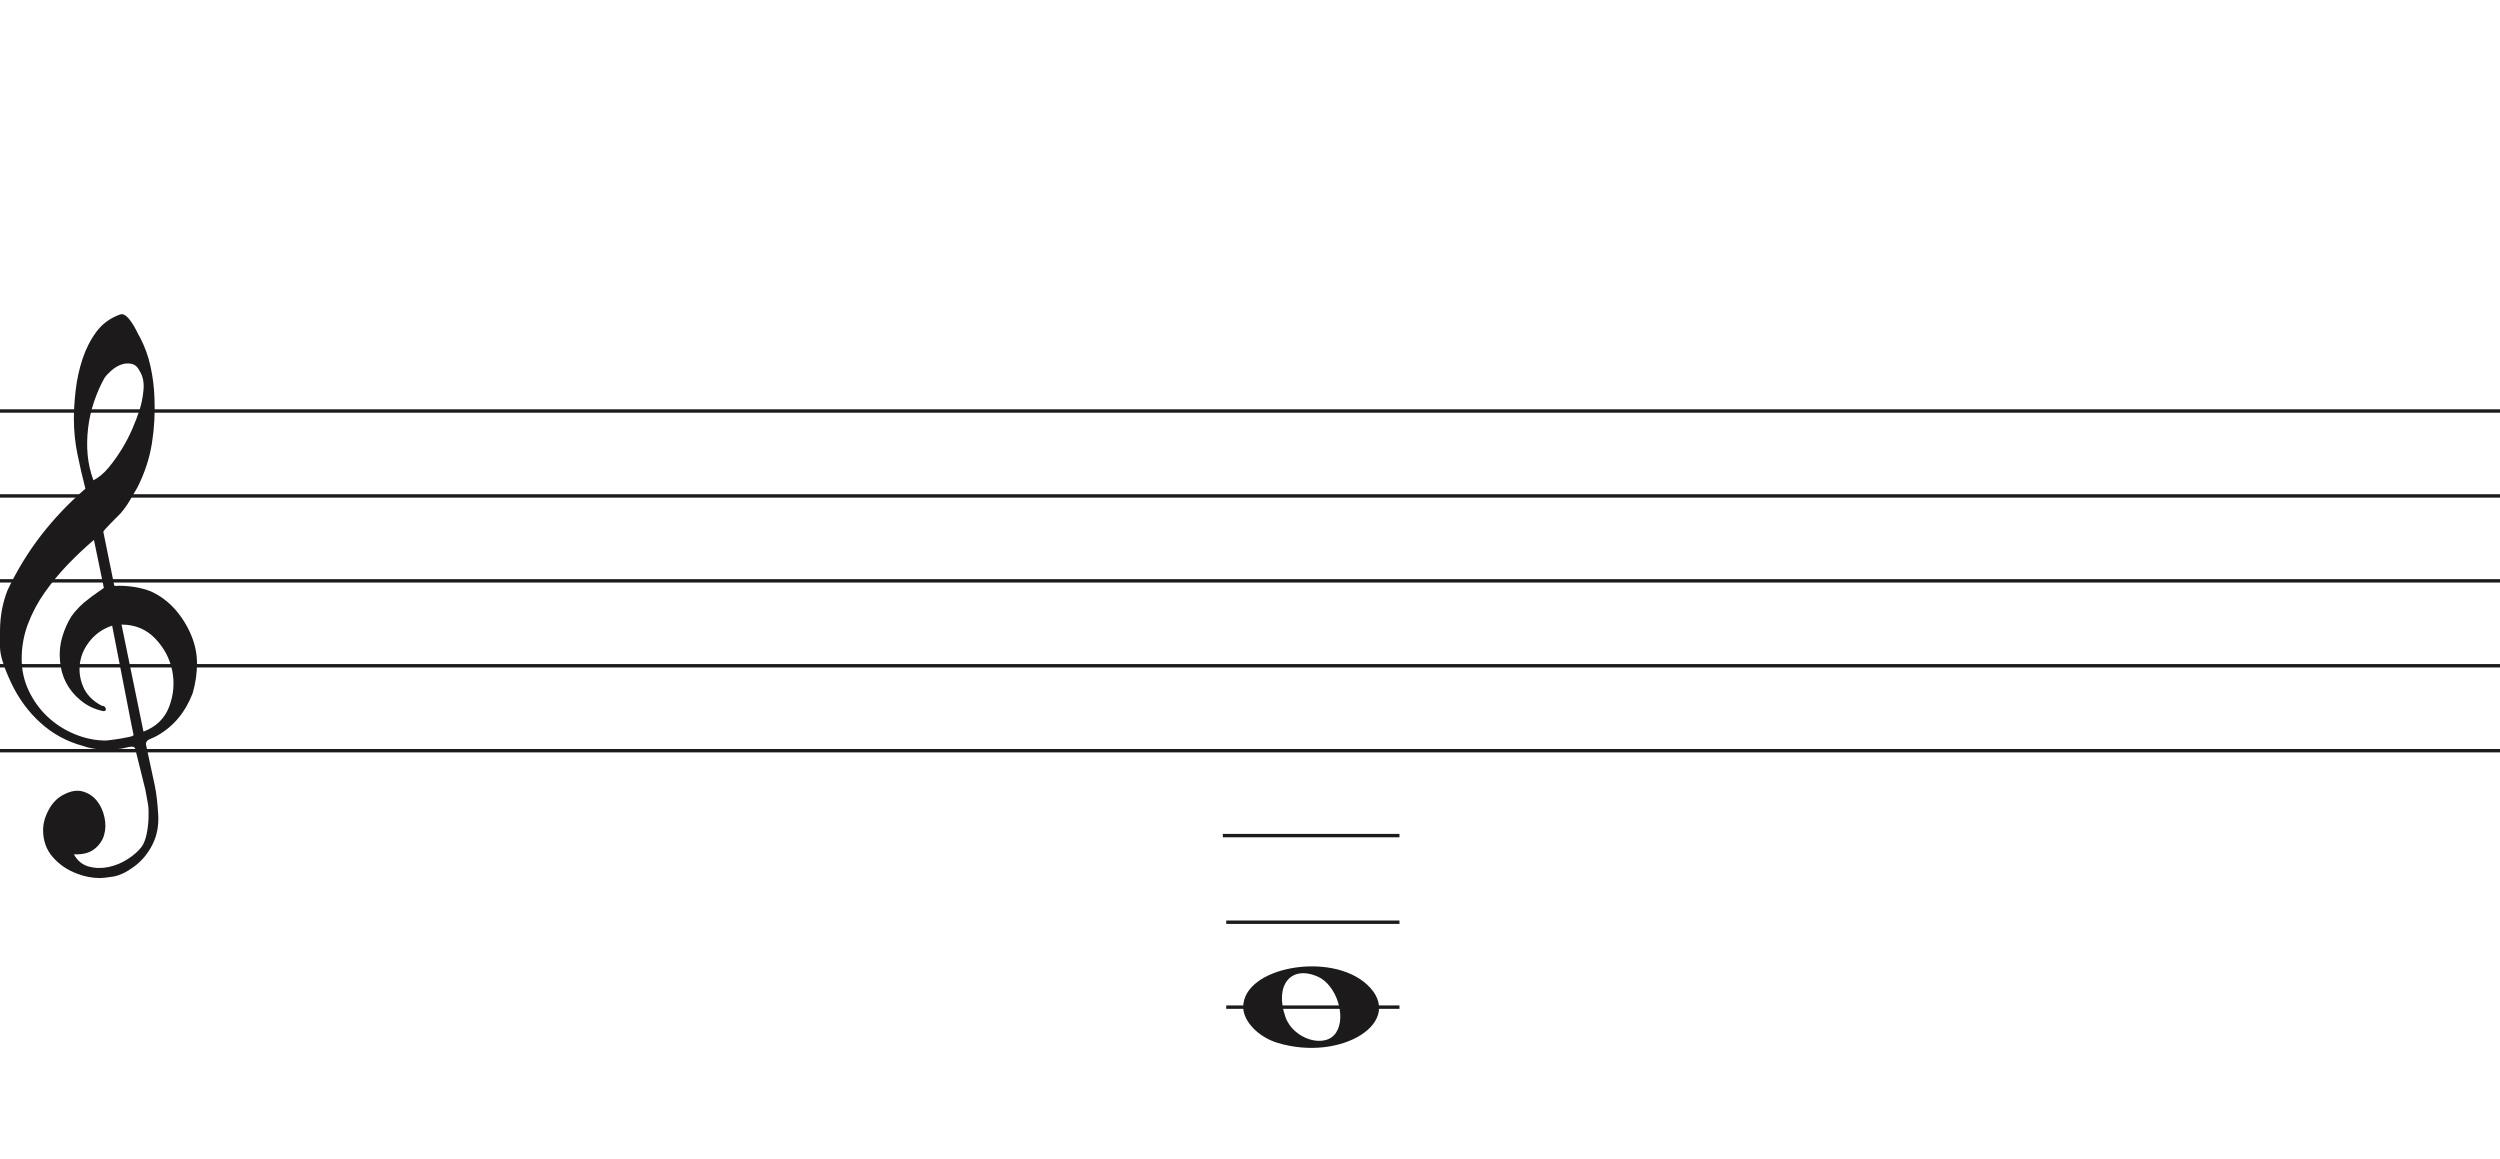
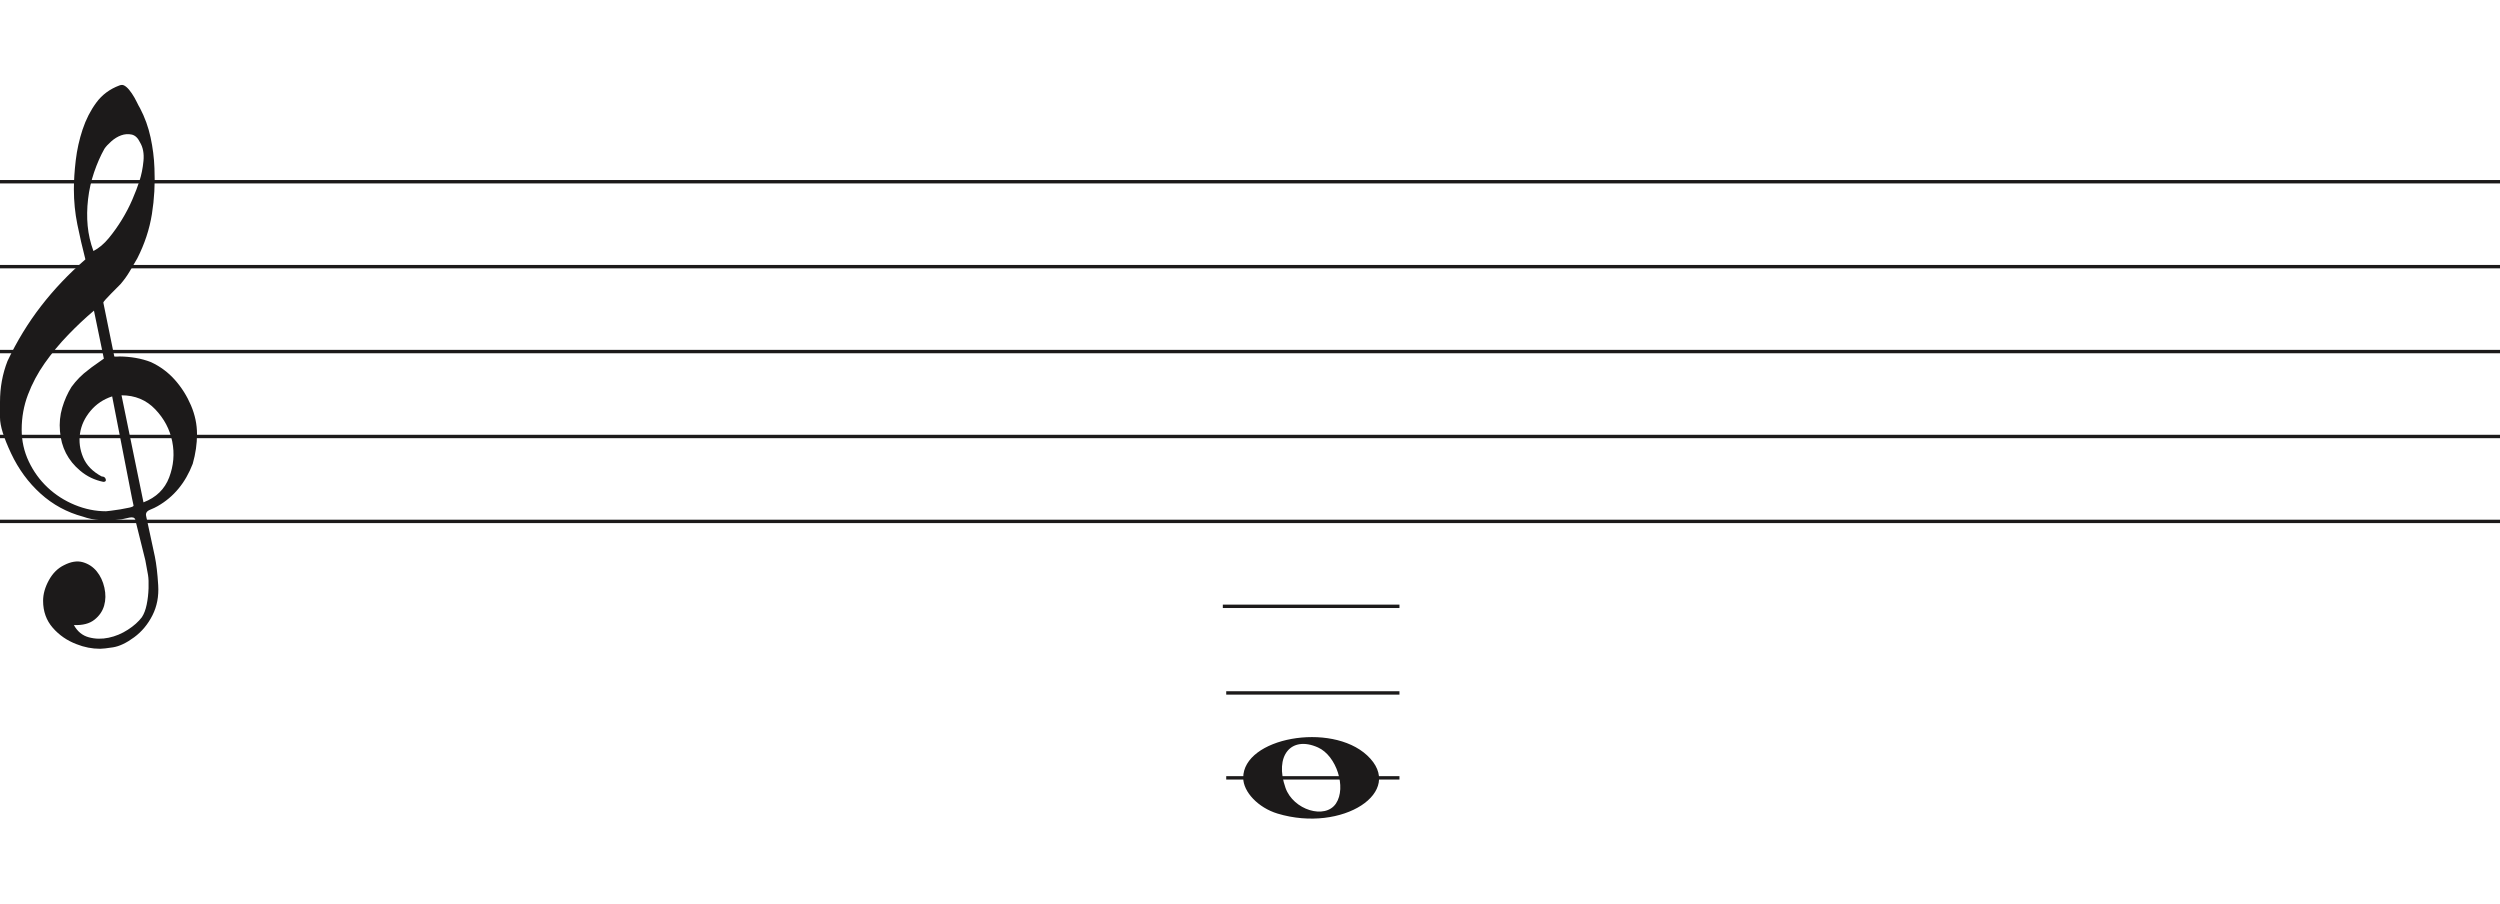
- <svg xmlns="http://www.w3.org/2000/svg" width="736" height="341" viewBox="0 -92.5 736 341" fill="none">
+ <svg xmlns="http://www.w3.org/2000/svg" width="736" height="266" viewBox="0 -25 736 266" fill="none">
  <line y1="28.5" x2="736" y2="28.5" stroke="#1C1A1A" />
  <line y1="53.5" x2="736" y2="53.5" stroke="#1C1A1A" />
  <line y1="78.5" x2="736" y2="78.5" stroke="#1C1A1A" />
  <line y1="103.5" x2="736" y2="103.5" stroke="#1C1A1A" />
  <line y1="128.5" x2="736" y2="128.5" stroke="#1C1A1A" />
  <line x1="360" y1="153.5" x2="412" y2="153.5" stroke="#1C1A1A" />
  <path d="M33.02 91.694C30.445 92.54 28.317 93.969 26.636 95.981C24.955 97.991 23.93 100.188 23.562 102.57C23.195 104.951 23.497 107.306 24.469 109.635C25.441 111.964 27.266 113.843 29.946 115.272C30.576 115.272 30.97 115.537 31.128 116.066C31.285 116.595 31.049 116.859 30.419 116.859C27.844 116.33 25.585 115.245 23.641 113.605C20.016 110.588 18.02 106.698 17.652 101.935C17.442 99.553 17.665 97.251 18.322 95.028C18.979 92.805 19.885 90.767 21.041 88.914C22.459 86.957 24.14 85.263 26.084 83.834C26.189 83.728 26.491 83.49 26.991 83.12C27.49 82.749 27.976 82.405 28.448 82.088C28.921 81.77 29.63 81.267 30.576 80.579L27.66 66.448C25.086 68.618 22.538 71.012 20.016 73.632C17.495 76.252 15.209 79.018 13.16 81.928C11.111 84.84 9.47 87.923 8.235 91.178C7 94.433 6.383 97.859 6.383 101.459C6.383 104.793 7.079 107.929 8.472 110.866C9.864 113.803 11.716 116.357 14.027 118.526C16.339 120.696 19.005 122.403 22.026 123.648C25.047 124.891 28.107 125.513 31.207 125.513C31.312 125.513 31.797 125.46 32.664 125.354C33.532 125.249 34.451 125.116 35.422 124.957C36.395 124.799 37.288 124.626 38.102 124.441C38.916 124.256 39.324 124.057 39.324 123.846L38.85 121.623C36.802 111.197 34.857 101.22 33.02 91.694V91.694ZM35.777 91.376L42.239 122.893C45.97 121.464 48.491 119.016 49.804 115.55C51.118 112.083 51.419 108.564 50.71 104.991C50.001 101.419 48.334 98.256 45.706 95.504C43.08 92.751 39.77 91.376 35.777 91.376V91.376ZM27.503 48.903C29.131 48.056 30.642 46.786 32.034 45.092C33.426 43.399 34.713 41.586 35.896 39.654C37.077 37.723 38.102 35.751 38.969 33.739C39.836 31.729 40.532 29.903 41.057 28.262C41.635 26.516 42.029 24.557 42.239 22.387C42.449 20.217 42.108 18.392 41.215 16.909C40.585 15.587 39.757 14.819 38.733 14.607C37.708 14.396 36.683 14.475 35.659 14.845C34.635 15.216 33.663 15.811 32.743 16.632C31.824 17.452 31.154 18.18 30.734 18.815C29.578 20.879 28.566 23.181 27.7 25.722C26.833 28.262 26.242 30.895 25.927 33.621C25.611 36.346 25.572 38.966 25.808 41.481C26.045 43.994 26.61 46.469 27.503 48.903V48.903ZM25.139 51.364C24.245 47.871 23.457 44.444 22.774 41.083C22.091 37.723 21.75 34.269 21.75 30.723C21.75 28.13 21.934 25.285 22.302 22.189C22.669 19.093 23.339 16.076 24.311 13.138C25.283 10.201 26.623 7.568 28.33 5.24C30.038 2.91 32.309 1.217 35.147 0.158C35.409 0.053 35.672 0 35.934 0C36.302 0 36.736 0.211 37.235 0.635C37.734 1.058 38.26 1.68 38.811 2.501C39.362 3.321 39.849 4.168 40.269 5.041C40.689 5.914 41.004 6.51 41.215 6.828C42.633 9.527 43.67 12.398 44.328 15.441C44.984 18.484 45.365 21.514 45.471 24.53C45.68 29.083 45.431 33.581 44.722 38.027C44.013 42.473 42.581 46.813 40.426 51.046C39.691 52.317 38.943 53.6 38.181 54.897C37.419 56.194 36.513 57.45 35.462 58.667C35.252 58.88 34.871 59.264 34.319 59.819C33.767 60.375 33.203 60.944 32.625 61.526C32.047 62.108 31.535 62.651 31.088 63.153C30.642 63.656 30.419 63.96 30.419 64.067L33.649 79.944C33.67 80.048 35.265 79.944 35.265 79.944C38.348 79.983 41.612 80.486 44.446 81.611C47.178 82.881 49.529 84.627 51.499 86.851C53.469 89.074 55.044 91.574 56.227 94.353C57.409 97.132 58 99.95 58 102.808C58 105.665 57.579 108.577 56.739 111.54C54.585 117.151 51.144 121.305 46.416 124.004C45.89 124.322 45.141 124.68 44.17 125.076C43.198 125.473 42.817 126.095 43.027 126.942C44.288 132.708 45.141 136.676 45.589 138.85C46.035 141.024 46.364 143.829 46.573 147.265C46.783 150.551 46.218 153.507 44.879 156.152C43.539 158.807 41.74 160.961 39.481 162.624C37.222 164.297 35.16 165.269 33.295 165.569C31.429 165.86 30.155 166 29.473 166C27.109 166 24.797 165.549 22.538 164.648C19.754 163.596 17.416 161.983 15.524 159.809C13.633 157.635 12.688 154.99 12.688 151.874C12.688 149.91 13.252 147.897 14.382 145.833C15.511 143.769 16.995 142.286 18.834 141.394C20.883 140.333 22.735 140.042 24.39 140.513C26.045 140.994 27.411 141.895 28.488 143.218C29.565 144.54 30.314 146.143 30.734 148.017C31.154 149.9 31.128 151.653 30.655 153.297C30.182 154.94 29.224 156.332 27.779 157.464C26.334 158.606 24.324 159.117 21.75 159.017C22.801 160.921 24.272 162.123 26.163 162.624C28.054 163.135 29.998 163.165 31.994 162.744C33.991 162.323 35.869 161.542 37.629 160.4C39.389 159.268 40.769 158.035 41.766 156.713C42.397 155.761 42.87 154.519 43.185 152.986C43.5 151.443 43.684 149.85 43.736 148.177C43.789 146.514 43.736 145.212 43.579 144.29C43.421 143.358 43.158 141.915 42.79 139.962C41.215 133.56 40.217 129.533 39.796 127.89C39.586 127.366 39.021 127.193 38.102 127.379C37.182 127.564 36.408 127.736 35.777 127.89C31.259 128.481 27.477 128.21 24.429 127.101C19.701 125.831 15.538 123.568 11.939 120.313C8.34 117.058 5.451 113.115 3.27 108.484C1.09 103.853 0 100.334 0 97.925C0 95.518 0 93.996 0 93.361C0 89.074 0.736 85.051 2.207 81.293C4.991 75.418 8.288 70.02 12.097 65.098C15.905 60.176 20.253 55.598 25.139 51.364V51.364Z" fill="#1C1A1A" />
  <path d="M361 179L412 179" stroke="#1C1A1A" />
  <path d="M361 204L412 204" stroke="#1C1A1A" />
  <path d="M376.097 214.514C370.453 212.805 366 208.161 366 203.984C366 192.16 391.813 187.481 402.473 197.372C414 208.069 395.188 220.295 376.097 214.514H376.097ZM393.315 211.544C396.455 206.829 393.453 197.486 388.013 195.048C380.025 191.467 375.129 197.569 378.456 206.959C380.757 213.453 390.119 216.343 393.315 211.544Z" fill="#1C1A1A" />
</svg>
